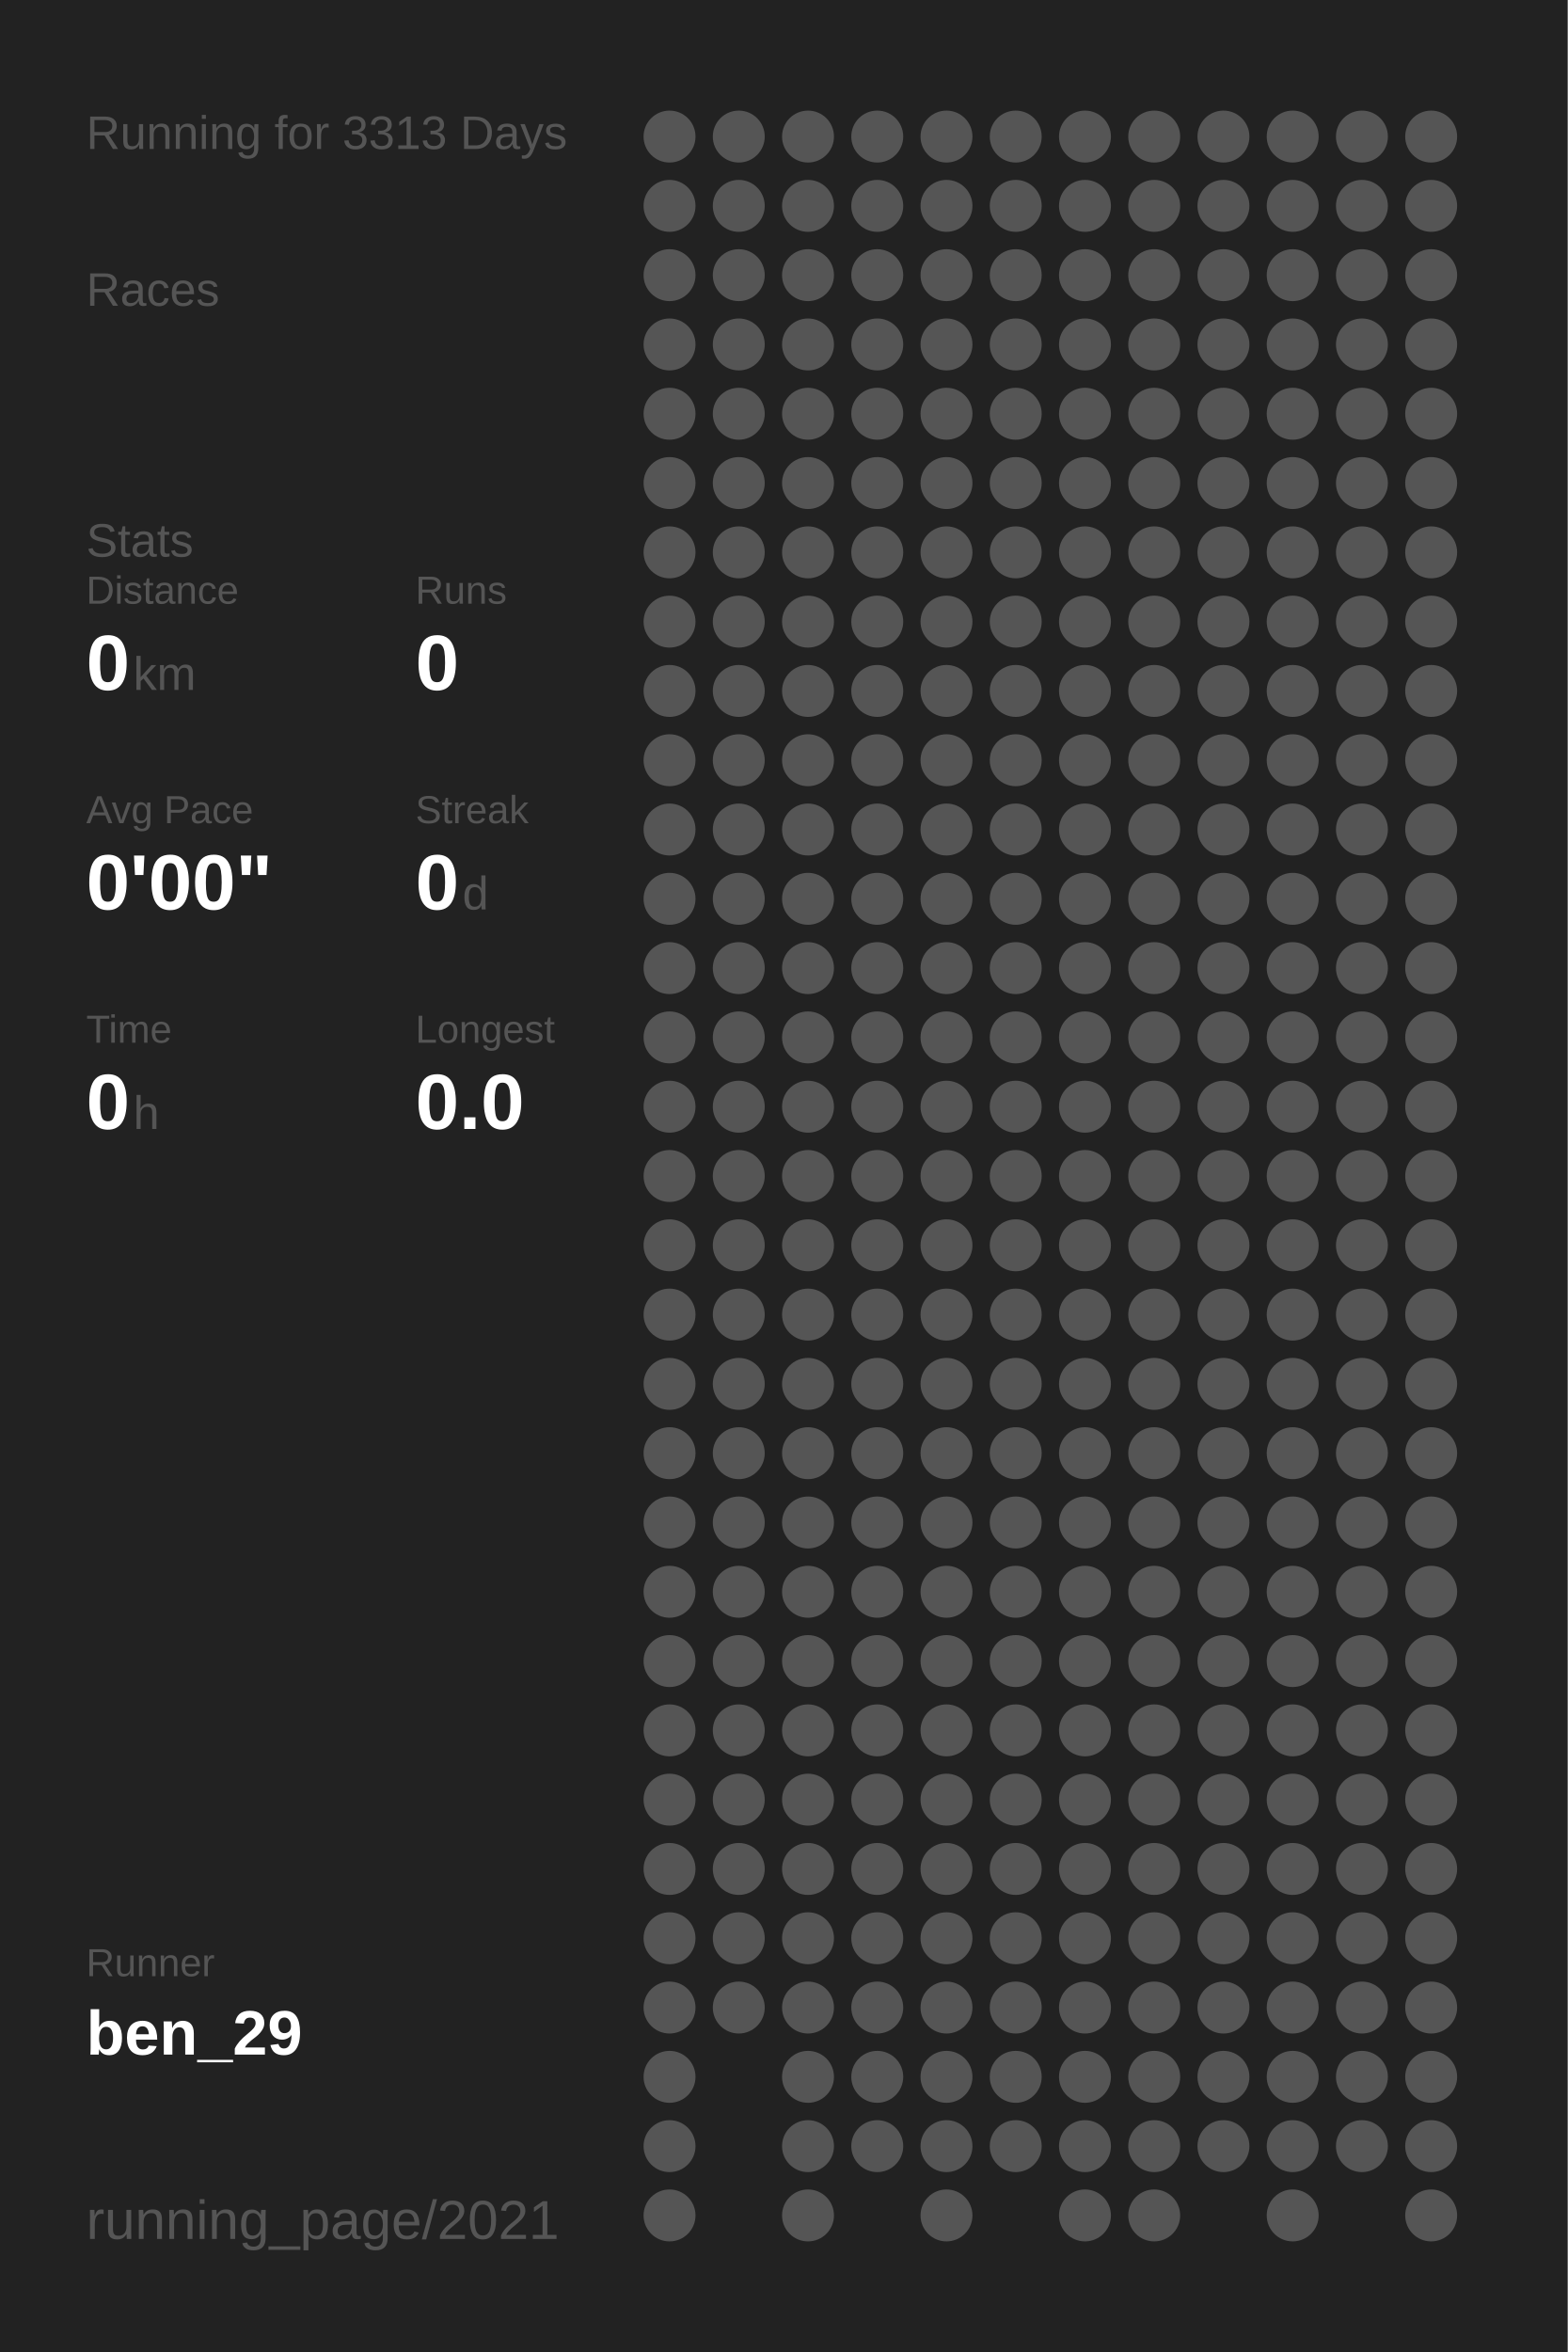
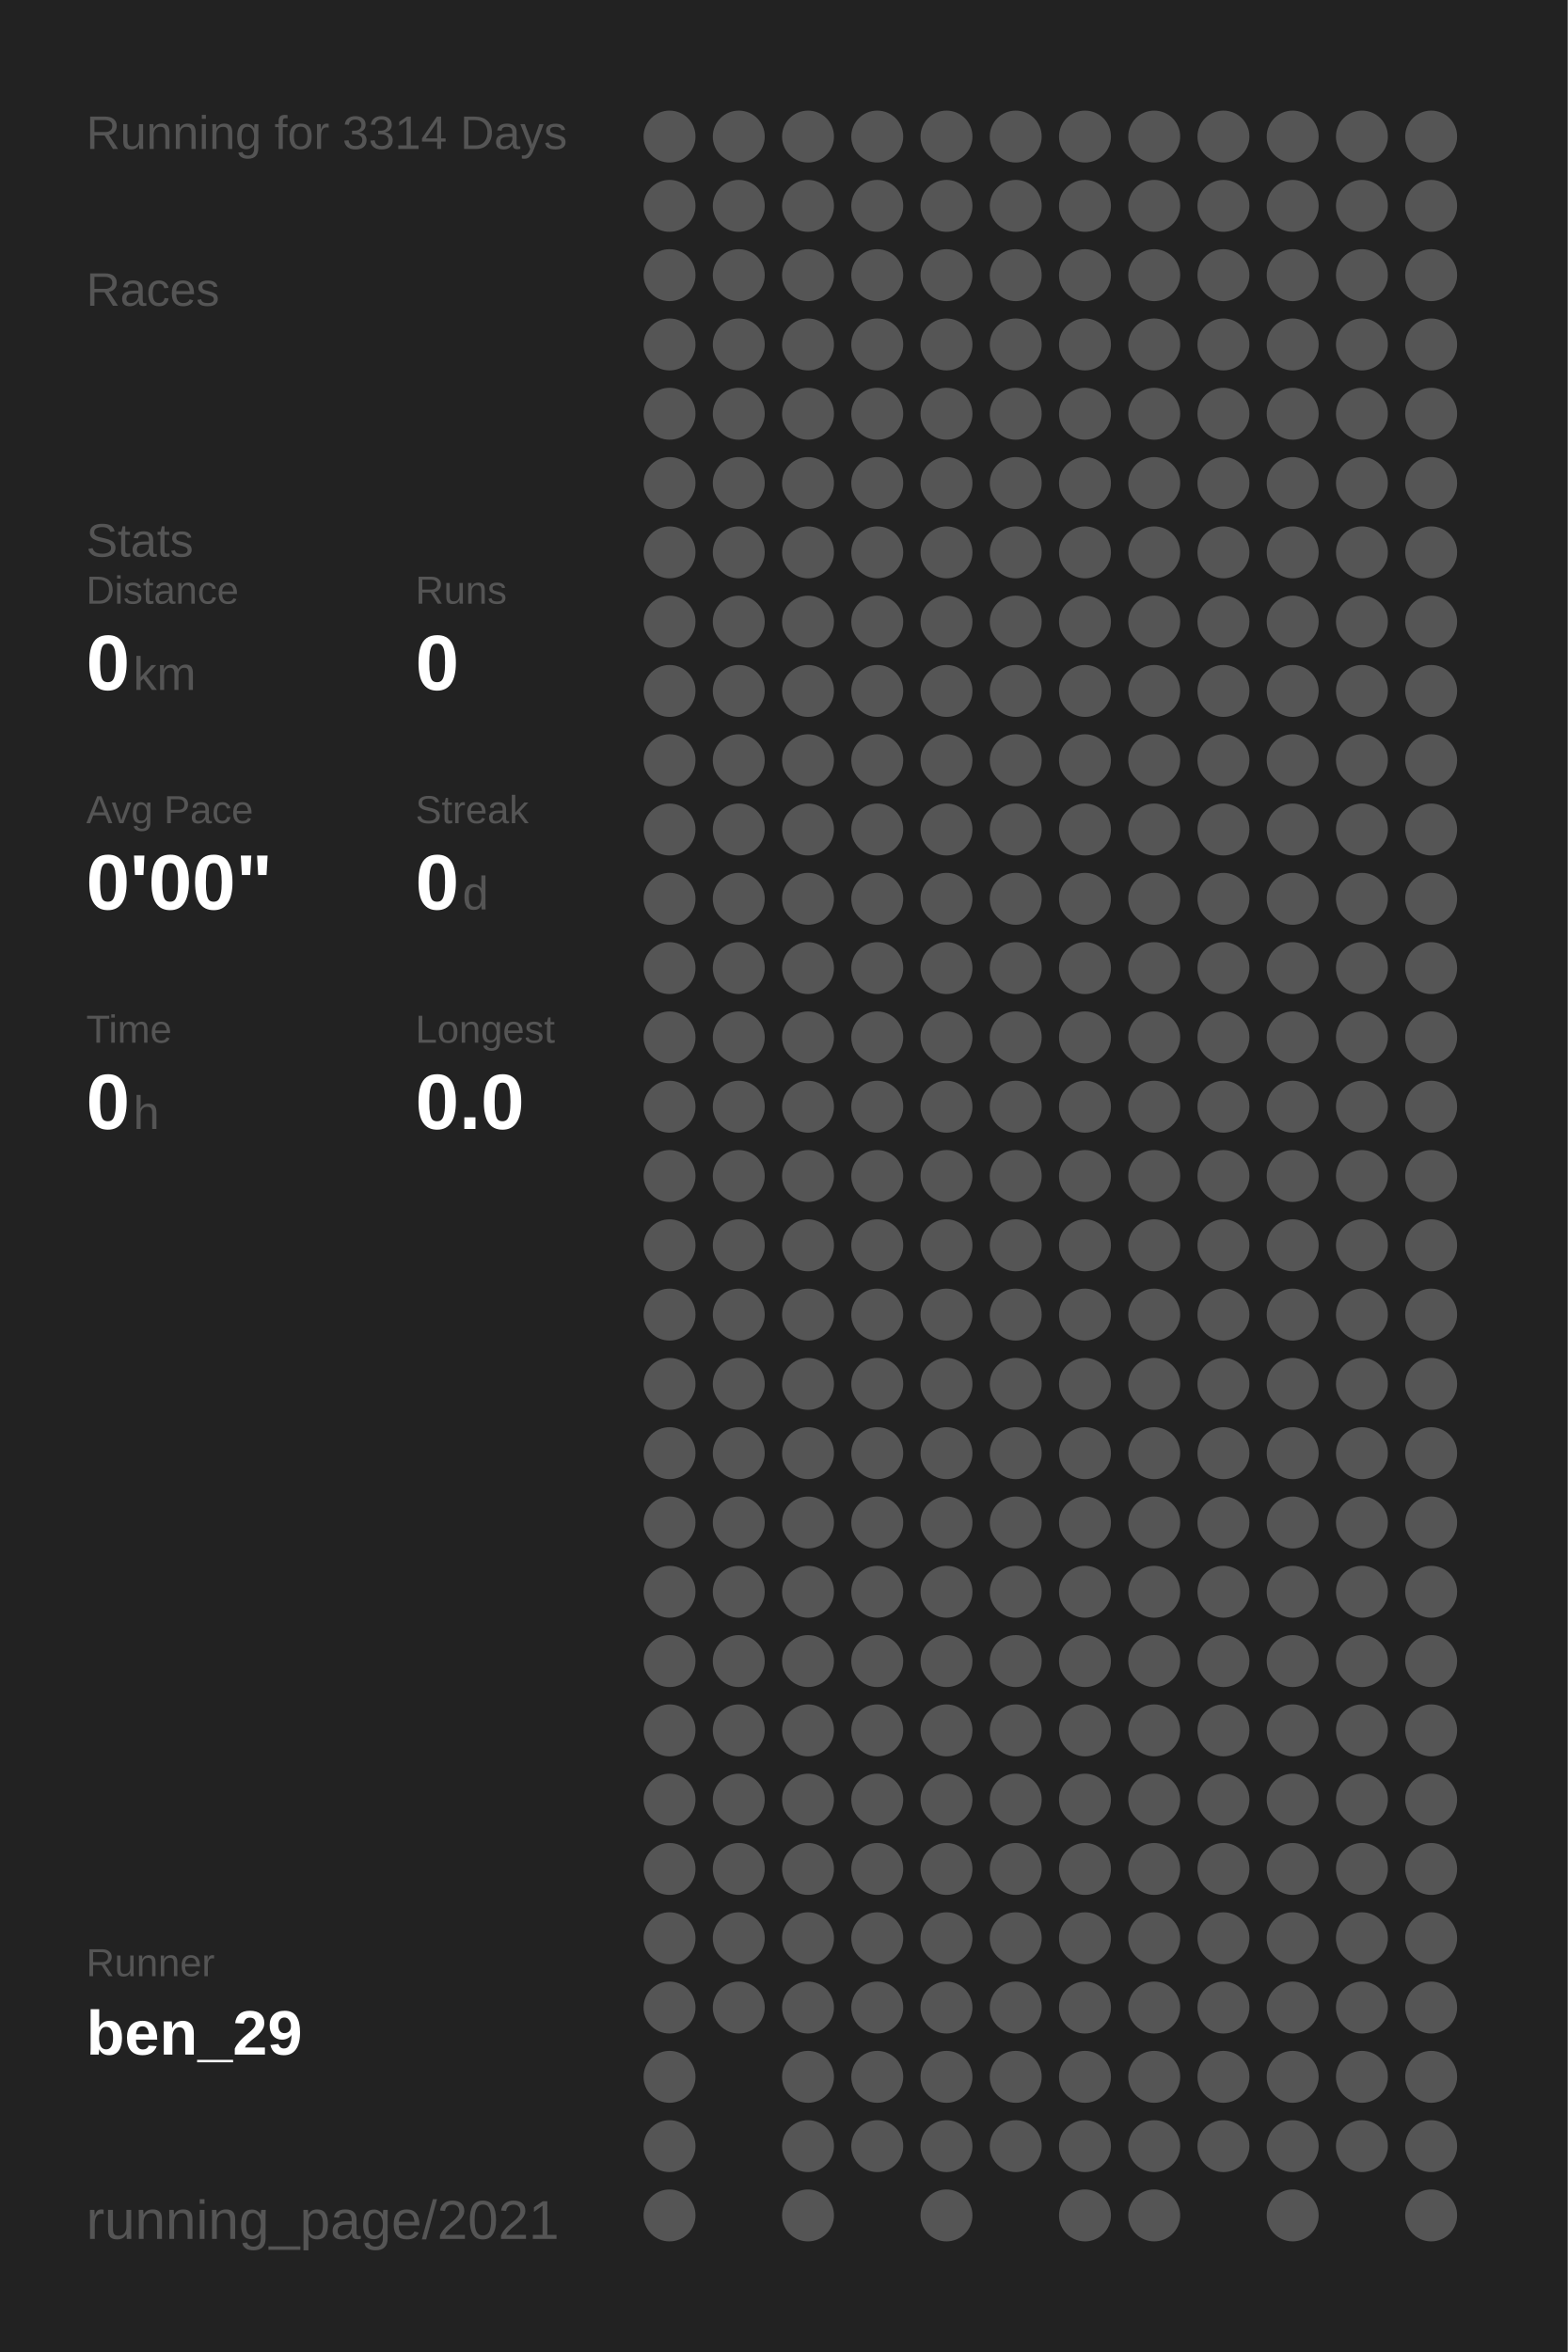
<svg xmlns="http://www.w3.org/2000/svg" baseProfile="full" height="300mm" version="1.1" viewBox="0,0,200,300" width="200mm">
  <defs />
  <rect fill="#222222" height="300" width="200" x="0" y="0" />
-   <text fill="#555555" style="font-size:6px; font-family:Arial;" x="11" y="19">Running for 3313 Days</text>
+   <text fill="#555555" style="font-size:6px; font-family:Arial;" x="11" y="19">Running for 3314 Days</text>
  <text fill="#555555" style="font-size:6px; font-family:Arial;" x="11" y="39">Races</text>
  <text fill="#555555" style="font-size:6px; font-family:Arial;" x="11" y="71">Stats</text>
  <text fill="#555555" style="font-size:5px; font-family:Arial;" x="11" y="77">Distance</text>
  <text fill="#FFFFFF" style="font-size:10px; font-family:Arial; font-weight:bold;" x="11" y="88">0</text>
  <text fill="#555555" style="font-size:6px; font-family:Arial;" x="17" y="88">km</text>
  <text fill="#555555" style="font-size:5px; font-family:Arial;" x="53" y="77">Runs</text>
  <text fill="#FFFFFF" style="font-size:10px; font-family:Arial; font-weight:bold;" x="53" y="88">0</text>
  <text fill="#555555" style="font-size:5px; font-family:Arial;" x="11" y="105">Avg Pace</text>
  <text fill="#FFFFFF" style="font-size:10px; font-family:Arial; font-weight:bold;" x="11" y="116">0'00"</text>
  <text fill="#555555" style="font-size:5px; font-family:Arial;" x="53" y="105">Streak</text>
  <text fill="#FFFFFF" style="font-size:10px; font-family:Arial; font-weight:bold;" x="53" y="116">0</text>
  <text fill="#555555" style="font-size:6px; font-family:Arial;" x="59" y="116">d</text>
  <text fill="#555555" style="font-size:5px; font-family:Arial;" x="11" y="133">Time</text>
  <text fill="#FFFFFF" style="font-size:10px; font-family:Arial; font-weight:bold;" x="11" y="144">0</text>
  <text fill="#555555" style="font-size:6px; font-family:Arial;" x="17" y="144">h</text>
  <text fill="#555555" style="font-size:5px; font-family:Arial;" x="53" y="133">Longest</text>
  <text fill="#FFFFFF" style="font-size:10px; font-family:Arial; font-weight:bold;" x="53" y="144">0.0</text>
  <text fill="#555555" style="font-size:5px; font-family:Arial;" x="11" y="252.065">Runner</text>
  <text fill="#FFFFFF" style="font-size:8px; font-family:Arial; font-weight:bold;" x="11" y="262.065">ben_29</text>
  <text fill="#555555" style="font-size:7px; font-family:Arial;" x="11" y="285.581">running_page/2021</text>
  <circle cx="85.417" cy="17.419" fill="#555555" r="3.312" />
  <circle cx="85.417" cy="26.258" fill="#555555" r="3.312" />
  <circle cx="85.417" cy="35.097" fill="#555555" r="3.312" />
  <circle cx="85.417" cy="43.935" fill="#555555" r="3.312" />
  <circle cx="85.417" cy="52.774" fill="#555555" r="3.312" />
  <circle cx="85.417" cy="61.613" fill="#555555" r="3.312" />
  <circle cx="85.417" cy="70.452" fill="#555555" r="3.312" />
  <circle cx="85.417" cy="79.29" fill="#555555" r="3.312" />
  <circle cx="85.417" cy="88.129" fill="#555555" r="3.312" />
  <circle cx="85.417" cy="96.968" fill="#555555" r="3.312" />
  <circle cx="85.417" cy="105.806" fill="#555555" r="3.312" />
  <circle cx="85.417" cy="114.645" fill="#555555" r="3.312" />
  <circle cx="85.417" cy="123.484" fill="#555555" r="3.312" />
  <circle cx="85.417" cy="132.323" fill="#555555" r="3.312" />
  <circle cx="85.417" cy="141.161" fill="#555555" r="3.312" />
  <circle cx="85.417" cy="150" fill="#555555" r="3.312" />
  <circle cx="85.417" cy="158.839" fill="#555555" r="3.312" />
  <circle cx="85.417" cy="167.677" fill="#555555" r="3.312" />
  <circle cx="85.417" cy="176.516" fill="#555555" r="3.312" />
  <circle cx="85.417" cy="185.355" fill="#555555" r="3.312" />
  <circle cx="85.417" cy="194.194" fill="#555555" r="3.312" />
  <circle cx="85.417" cy="203.032" fill="#555555" r="3.312" />
  <circle cx="85.417" cy="211.871" fill="#555555" r="3.312" />
  <circle cx="85.417" cy="220.71" fill="#555555" r="3.312" />
  <circle cx="85.417" cy="229.548" fill="#555555" r="3.312" />
  <circle cx="85.417" cy="238.387" fill="#555555" r="3.312" />
  <circle cx="85.417" cy="247.226" fill="#555555" r="3.312" />
  <circle cx="85.417" cy="256.065" fill="#555555" r="3.312" />
  <circle cx="85.417" cy="264.903" fill="#555555" r="3.312" />
  <circle cx="85.417" cy="273.742" fill="#555555" r="3.312" />
  <circle cx="85.417" cy="282.581" fill="#555555" r="3.312" />
  <circle cx="94.25" cy="17.419" fill="#555555" r="3.312" />
  <circle cx="94.25" cy="26.258" fill="#555555" r="3.312" />
  <circle cx="94.25" cy="35.097" fill="#555555" r="3.312" />
  <circle cx="94.25" cy="43.935" fill="#555555" r="3.312" />
  <circle cx="94.25" cy="52.774" fill="#555555" r="3.312" />
  <circle cx="94.25" cy="61.613" fill="#555555" r="3.312" />
  <circle cx="94.25" cy="70.452" fill="#555555" r="3.312" />
  <circle cx="94.25" cy="79.29" fill="#555555" r="3.312" />
  <circle cx="94.25" cy="88.129" fill="#555555" r="3.312" />
  <circle cx="94.25" cy="96.968" fill="#555555" r="3.312" />
  <circle cx="94.25" cy="105.806" fill="#555555" r="3.312" />
  <circle cx="94.25" cy="114.645" fill="#555555" r="3.312" />
  <circle cx="94.25" cy="123.484" fill="#555555" r="3.312" />
  <circle cx="94.25" cy="132.323" fill="#555555" r="3.312" />
  <circle cx="94.25" cy="141.161" fill="#555555" r="3.312" />
  <circle cx="94.25" cy="150" fill="#555555" r="3.312" />
  <circle cx="94.25" cy="158.839" fill="#555555" r="3.312" />
  <circle cx="94.25" cy="167.677" fill="#555555" r="3.312" />
  <circle cx="94.25" cy="176.516" fill="#555555" r="3.312" />
  <circle cx="94.25" cy="185.355" fill="#555555" r="3.312" />
  <circle cx="94.25" cy="194.194" fill="#555555" r="3.312" />
  <circle cx="94.25" cy="203.032" fill="#555555" r="3.312" />
  <circle cx="94.25" cy="211.871" fill="#555555" r="3.312" />
  <circle cx="94.25" cy="220.71" fill="#555555" r="3.312" />
  <circle cx="94.25" cy="229.548" fill="#555555" r="3.312" />
  <circle cx="94.25" cy="238.387" fill="#555555" r="3.312" />
  <circle cx="94.25" cy="247.226" fill="#555555" r="3.312" />
  <circle cx="94.25" cy="256.065" fill="#555555" r="3.312" />
  <circle cx="103.083" cy="17.419" fill="#555555" r="3.312" />
  <circle cx="103.083" cy="26.258" fill="#555555" r="3.312" />
  <circle cx="103.083" cy="35.097" fill="#555555" r="3.312" />
  <circle cx="103.083" cy="43.935" fill="#555555" r="3.312" />
  <circle cx="103.083" cy="52.774" fill="#555555" r="3.312" />
  <circle cx="103.083" cy="61.613" fill="#555555" r="3.312" />
  <circle cx="103.083" cy="70.452" fill="#555555" r="3.312" />
  <circle cx="103.083" cy="79.29" fill="#555555" r="3.312" />
  <circle cx="103.083" cy="88.129" fill="#555555" r="3.312" />
  <circle cx="103.083" cy="96.968" fill="#555555" r="3.312" />
  <circle cx="103.083" cy="105.806" fill="#555555" r="3.312" />
  <circle cx="103.083" cy="114.645" fill="#555555" r="3.312" />
  <circle cx="103.083" cy="123.484" fill="#555555" r="3.312" />
  <circle cx="103.083" cy="132.323" fill="#555555" r="3.312" />
  <circle cx="103.083" cy="141.161" fill="#555555" r="3.312" />
  <circle cx="103.083" cy="150" fill="#555555" r="3.312" />
  <circle cx="103.083" cy="158.839" fill="#555555" r="3.312" />
  <circle cx="103.083" cy="167.677" fill="#555555" r="3.312" />
  <circle cx="103.083" cy="176.516" fill="#555555" r="3.312" />
  <circle cx="103.083" cy="185.355" fill="#555555" r="3.312" />
  <circle cx="103.083" cy="194.194" fill="#555555" r="3.312" />
  <circle cx="103.083" cy="203.032" fill="#555555" r="3.312" />
  <circle cx="103.083" cy="211.871" fill="#555555" r="3.312" />
  <circle cx="103.083" cy="220.71" fill="#555555" r="3.312" />
  <circle cx="103.083" cy="229.548" fill="#555555" r="3.312" />
  <circle cx="103.083" cy="238.387" fill="#555555" r="3.312" />
  <circle cx="103.083" cy="247.226" fill="#555555" r="3.312" />
  <circle cx="103.083" cy="256.065" fill="#555555" r="3.312" />
  <circle cx="103.083" cy="264.903" fill="#555555" r="3.312" />
  <circle cx="103.083" cy="273.742" fill="#555555" r="3.312" />
  <circle cx="103.083" cy="282.581" fill="#555555" r="3.312" />
  <circle cx="111.917" cy="17.419" fill="#555555" r="3.312" />
  <circle cx="111.917" cy="26.258" fill="#555555" r="3.312" />
  <circle cx="111.917" cy="35.097" fill="#555555" r="3.312" />
  <circle cx="111.917" cy="43.935" fill="#555555" r="3.312" />
  <circle cx="111.917" cy="52.774" fill="#555555" r="3.312" />
  <circle cx="111.917" cy="61.613" fill="#555555" r="3.312" />
  <circle cx="111.917" cy="70.452" fill="#555555" r="3.312" />
  <circle cx="111.917" cy="79.29" fill="#555555" r="3.312" />
  <circle cx="111.917" cy="88.129" fill="#555555" r="3.312" />
  <circle cx="111.917" cy="96.968" fill="#555555" r="3.312" />
  <circle cx="111.917" cy="105.806" fill="#555555" r="3.312" />
  <circle cx="111.917" cy="114.645" fill="#555555" r="3.312" />
  <circle cx="111.917" cy="123.484" fill="#555555" r="3.312" />
  <circle cx="111.917" cy="132.323" fill="#555555" r="3.312" />
  <circle cx="111.917" cy="141.161" fill="#555555" r="3.312" />
  <circle cx="111.917" cy="150" fill="#555555" r="3.312" />
  <circle cx="111.917" cy="158.839" fill="#555555" r="3.312" />
  <circle cx="111.917" cy="167.677" fill="#555555" r="3.312" />
  <circle cx="111.917" cy="176.516" fill="#555555" r="3.312" />
  <circle cx="111.917" cy="185.355" fill="#555555" r="3.312" />
  <circle cx="111.917" cy="194.194" fill="#555555" r="3.312" />
  <circle cx="111.917" cy="203.032" fill="#555555" r="3.312" />
  <circle cx="111.917" cy="211.871" fill="#555555" r="3.312" />
  <circle cx="111.917" cy="220.71" fill="#555555" r="3.312" />
  <circle cx="111.917" cy="229.548" fill="#555555" r="3.312" />
  <circle cx="111.917" cy="238.387" fill="#555555" r="3.312" />
  <circle cx="111.917" cy="247.226" fill="#555555" r="3.312" />
  <circle cx="111.917" cy="256.065" fill="#555555" r="3.312" />
  <circle cx="111.917" cy="264.903" fill="#555555" r="3.312" />
  <circle cx="111.917" cy="273.742" fill="#555555" r="3.312" />
  <circle cx="120.75" cy="17.419" fill="#555555" r="3.312" />
  <circle cx="120.75" cy="26.258" fill="#555555" r="3.312" />
  <circle cx="120.75" cy="35.097" fill="#555555" r="3.312" />
  <circle cx="120.75" cy="43.935" fill="#555555" r="3.312" />
  <circle cx="120.75" cy="52.774" fill="#555555" r="3.312" />
  <circle cx="120.75" cy="61.613" fill="#555555" r="3.312" />
  <circle cx="120.75" cy="70.452" fill="#555555" r="3.312" />
  <circle cx="120.75" cy="79.29" fill="#555555" r="3.312" />
  <circle cx="120.75" cy="88.129" fill="#555555" r="3.312" />
  <circle cx="120.75" cy="96.968" fill="#555555" r="3.312" />
  <circle cx="120.75" cy="105.806" fill="#555555" r="3.312" />
  <circle cx="120.75" cy="114.645" fill="#555555" r="3.312" />
  <circle cx="120.75" cy="123.484" fill="#555555" r="3.312" />
  <circle cx="120.75" cy="132.323" fill="#555555" r="3.312" />
  <circle cx="120.75" cy="141.161" fill="#555555" r="3.312" />
  <circle cx="120.75" cy="150" fill="#555555" r="3.312" />
  <circle cx="120.75" cy="158.839" fill="#555555" r="3.312" />
  <circle cx="120.75" cy="167.677" fill="#555555" r="3.312" />
  <circle cx="120.75" cy="176.516" fill="#555555" r="3.312" />
  <circle cx="120.75" cy="185.355" fill="#555555" r="3.312" />
  <circle cx="120.75" cy="194.194" fill="#555555" r="3.312" />
  <circle cx="120.75" cy="203.032" fill="#555555" r="3.312" />
  <circle cx="120.75" cy="211.871" fill="#555555" r="3.312" />
  <circle cx="120.75" cy="220.71" fill="#555555" r="3.312" />
  <circle cx="120.75" cy="229.548" fill="#555555" r="3.312" />
  <circle cx="120.75" cy="238.387" fill="#555555" r="3.312" />
  <circle cx="120.75" cy="247.226" fill="#555555" r="3.312" />
  <circle cx="120.75" cy="256.065" fill="#555555" r="3.312" />
  <circle cx="120.75" cy="264.903" fill="#555555" r="3.312" />
  <circle cx="120.75" cy="273.742" fill="#555555" r="3.312" />
  <circle cx="120.75" cy="282.581" fill="#555555" r="3.312" />
  <circle cx="129.583" cy="17.419" fill="#555555" r="3.312" />
  <circle cx="129.583" cy="26.258" fill="#555555" r="3.312" />
  <circle cx="129.583" cy="35.097" fill="#555555" r="3.312" />
  <circle cx="129.583" cy="43.935" fill="#555555" r="3.312" />
  <circle cx="129.583" cy="52.774" fill="#555555" r="3.312" />
  <circle cx="129.583" cy="61.613" fill="#555555" r="3.312" />
  <circle cx="129.583" cy="70.452" fill="#555555" r="3.312" />
  <circle cx="129.583" cy="79.29" fill="#555555" r="3.312" />
  <circle cx="129.583" cy="88.129" fill="#555555" r="3.312" />
  <circle cx="129.583" cy="96.968" fill="#555555" r="3.312" />
  <circle cx="129.583" cy="105.806" fill="#555555" r="3.312" />
  <circle cx="129.583" cy="114.645" fill="#555555" r="3.312" />
  <circle cx="129.583" cy="123.484" fill="#555555" r="3.312" />
  <circle cx="129.583" cy="132.323" fill="#555555" r="3.312" />
  <circle cx="129.583" cy="141.161" fill="#555555" r="3.312" />
  <circle cx="129.583" cy="150" fill="#555555" r="3.312" />
  <circle cx="129.583" cy="158.839" fill="#555555" r="3.312" />
  <circle cx="129.583" cy="167.677" fill="#555555" r="3.312" />
  <circle cx="129.583" cy="176.516" fill="#555555" r="3.312" />
  <circle cx="129.583" cy="185.355" fill="#555555" r="3.312" />
  <circle cx="129.583" cy="194.194" fill="#555555" r="3.312" />
  <circle cx="129.583" cy="203.032" fill="#555555" r="3.312" />
  <circle cx="129.583" cy="211.871" fill="#555555" r="3.312" />
  <circle cx="129.583" cy="220.71" fill="#555555" r="3.312" />
  <circle cx="129.583" cy="229.548" fill="#555555" r="3.312" />
  <circle cx="129.583" cy="238.387" fill="#555555" r="3.312" />
  <circle cx="129.583" cy="247.226" fill="#555555" r="3.312" />
  <circle cx="129.583" cy="256.065" fill="#555555" r="3.312" />
  <circle cx="129.583" cy="264.903" fill="#555555" r="3.312" />
  <circle cx="129.583" cy="273.742" fill="#555555" r="3.312" />
  <circle cx="138.417" cy="17.419" fill="#555555" r="3.312" />
  <circle cx="138.417" cy="26.258" fill="#555555" r="3.312" />
  <circle cx="138.417" cy="35.097" fill="#555555" r="3.312" />
  <circle cx="138.417" cy="43.935" fill="#555555" r="3.312" />
  <circle cx="138.417" cy="52.774" fill="#555555" r="3.312" />
  <circle cx="138.417" cy="61.613" fill="#555555" r="3.312" />
  <circle cx="138.417" cy="70.452" fill="#555555" r="3.312" />
  <circle cx="138.417" cy="79.29" fill="#555555" r="3.312" />
  <circle cx="138.417" cy="88.129" fill="#555555" r="3.312" />
  <circle cx="138.417" cy="96.968" fill="#555555" r="3.312" />
  <circle cx="138.417" cy="105.806" fill="#555555" r="3.312" />
  <circle cx="138.417" cy="114.645" fill="#555555" r="3.312" />
  <circle cx="138.417" cy="123.484" fill="#555555" r="3.312" />
  <circle cx="138.417" cy="132.323" fill="#555555" r="3.312" />
  <circle cx="138.417" cy="141.161" fill="#555555" r="3.312" />
  <circle cx="138.417" cy="150" fill="#555555" r="3.312" />
  <circle cx="138.417" cy="158.839" fill="#555555" r="3.312" />
  <circle cx="138.417" cy="167.677" fill="#555555" r="3.312" />
  <circle cx="138.417" cy="176.516" fill="#555555" r="3.312" />
  <circle cx="138.417" cy="185.355" fill="#555555" r="3.312" />
  <circle cx="138.417" cy="194.194" fill="#555555" r="3.312" />
  <circle cx="138.417" cy="203.032" fill="#555555" r="3.312" />
  <circle cx="138.417" cy="211.871" fill="#555555" r="3.312" />
  <circle cx="138.417" cy="220.71" fill="#555555" r="3.312" />
  <circle cx="138.417" cy="229.548" fill="#555555" r="3.312" />
  <circle cx="138.417" cy="238.387" fill="#555555" r="3.312" />
  <circle cx="138.417" cy="247.226" fill="#555555" r="3.312" />
  <circle cx="138.417" cy="256.065" fill="#555555" r="3.312" />
  <circle cx="138.417" cy="264.903" fill="#555555" r="3.312" />
  <circle cx="138.417" cy="273.742" fill="#555555" r="3.312" />
  <circle cx="138.417" cy="282.581" fill="#555555" r="3.312" />
  <circle cx="147.25" cy="17.419" fill="#555555" r="3.312" />
  <circle cx="147.25" cy="26.258" fill="#555555" r="3.312" />
  <circle cx="147.25" cy="35.097" fill="#555555" r="3.312" />
  <circle cx="147.25" cy="43.935" fill="#555555" r="3.312" />
  <circle cx="147.25" cy="52.774" fill="#555555" r="3.312" />
  <circle cx="147.25" cy="61.613" fill="#555555" r="3.312" />
  <circle cx="147.25" cy="70.452" fill="#555555" r="3.312" />
  <circle cx="147.25" cy="79.29" fill="#555555" r="3.312" />
  <circle cx="147.25" cy="88.129" fill="#555555" r="3.312" />
  <circle cx="147.25" cy="96.968" fill="#555555" r="3.312" />
  <circle cx="147.25" cy="105.806" fill="#555555" r="3.312" />
  <circle cx="147.25" cy="114.645" fill="#555555" r="3.312" />
  <circle cx="147.25" cy="123.484" fill="#555555" r="3.312" />
  <circle cx="147.25" cy="132.323" fill="#555555" r="3.312" />
  <circle cx="147.25" cy="141.161" fill="#555555" r="3.312" />
  <circle cx="147.25" cy="150" fill="#555555" r="3.312" />
  <circle cx="147.25" cy="158.839" fill="#555555" r="3.312" />
  <circle cx="147.25" cy="167.677" fill="#555555" r="3.312" />
  <circle cx="147.25" cy="176.516" fill="#555555" r="3.312" />
  <circle cx="147.25" cy="185.355" fill="#555555" r="3.312" />
  <circle cx="147.25" cy="194.194" fill="#555555" r="3.312" />
  <circle cx="147.25" cy="203.032" fill="#555555" r="3.312" />
  <circle cx="147.25" cy="211.871" fill="#555555" r="3.312" />
  <circle cx="147.25" cy="220.71" fill="#555555" r="3.312" />
  <circle cx="147.25" cy="229.548" fill="#555555" r="3.312" />
  <circle cx="147.25" cy="238.387" fill="#555555" r="3.312" />
  <circle cx="147.25" cy="247.226" fill="#555555" r="3.312" />
  <circle cx="147.25" cy="256.065" fill="#555555" r="3.312" />
  <circle cx="147.25" cy="264.903" fill="#555555" r="3.312" />
  <circle cx="147.25" cy="273.742" fill="#555555" r="3.312" />
  <circle cx="147.25" cy="282.581" fill="#555555" r="3.312" />
  <circle cx="156.083" cy="17.419" fill="#555555" r="3.312" />
  <circle cx="156.083" cy="26.258" fill="#555555" r="3.312" />
  <circle cx="156.083" cy="35.097" fill="#555555" r="3.312" />
  <circle cx="156.083" cy="43.935" fill="#555555" r="3.312" />
  <circle cx="156.083" cy="52.774" fill="#555555" r="3.312" />
  <circle cx="156.083" cy="61.613" fill="#555555" r="3.312" />
  <circle cx="156.083" cy="70.452" fill="#555555" r="3.312" />
  <circle cx="156.083" cy="79.29" fill="#555555" r="3.312" />
  <circle cx="156.083" cy="88.129" fill="#555555" r="3.312" />
  <circle cx="156.083" cy="96.968" fill="#555555" r="3.312" />
  <circle cx="156.083" cy="105.806" fill="#555555" r="3.312" />
  <circle cx="156.083" cy="114.645" fill="#555555" r="3.312" />
  <circle cx="156.083" cy="123.484" fill="#555555" r="3.312" />
  <circle cx="156.083" cy="132.323" fill="#555555" r="3.312" />
  <circle cx="156.083" cy="141.161" fill="#555555" r="3.312" />
  <circle cx="156.083" cy="150" fill="#555555" r="3.312" />
  <circle cx="156.083" cy="158.839" fill="#555555" r="3.312" />
  <circle cx="156.083" cy="167.677" fill="#555555" r="3.312" />
  <circle cx="156.083" cy="176.516" fill="#555555" r="3.312" />
  <circle cx="156.083" cy="185.355" fill="#555555" r="3.312" />
  <circle cx="156.083" cy="194.194" fill="#555555" r="3.312" />
  <circle cx="156.083" cy="203.032" fill="#555555" r="3.312" />
  <circle cx="156.083" cy="211.871" fill="#555555" r="3.312" />
  <circle cx="156.083" cy="220.71" fill="#555555" r="3.312" />
  <circle cx="156.083" cy="229.548" fill="#555555" r="3.312" />
  <circle cx="156.083" cy="238.387" fill="#555555" r="3.312" />
  <circle cx="156.083" cy="247.226" fill="#555555" r="3.312" />
  <circle cx="156.083" cy="256.065" fill="#555555" r="3.312" />
  <circle cx="156.083" cy="264.903" fill="#555555" r="3.312" />
  <circle cx="156.083" cy="273.742" fill="#555555" r="3.312" />
  <circle cx="164.917" cy="17.419" fill="#555555" r="3.312" />
  <circle cx="164.917" cy="26.258" fill="#555555" r="3.312" />
  <circle cx="164.917" cy="35.097" fill="#555555" r="3.312" />
  <circle cx="164.917" cy="43.935" fill="#555555" r="3.312" />
  <circle cx="164.917" cy="52.774" fill="#555555" r="3.312" />
  <circle cx="164.917" cy="61.613" fill="#555555" r="3.312" />
  <circle cx="164.917" cy="70.452" fill="#555555" r="3.312" />
  <circle cx="164.917" cy="79.29" fill="#555555" r="3.312" />
  <circle cx="164.917" cy="88.129" fill="#555555" r="3.312" />
  <circle cx="164.917" cy="96.968" fill="#555555" r="3.312" />
  <circle cx="164.917" cy="105.806" fill="#555555" r="3.312" />
  <circle cx="164.917" cy="114.645" fill="#555555" r="3.312" />
  <circle cx="164.917" cy="123.484" fill="#555555" r="3.312" />
  <circle cx="164.917" cy="132.323" fill="#555555" r="3.312" />
  <circle cx="164.917" cy="141.161" fill="#555555" r="3.312" />
  <circle cx="164.917" cy="150" fill="#555555" r="3.312" />
  <circle cx="164.917" cy="158.839" fill="#555555" r="3.312" />
  <circle cx="164.917" cy="167.677" fill="#555555" r="3.312" />
  <circle cx="164.917" cy="176.516" fill="#555555" r="3.312" />
  <circle cx="164.917" cy="185.355" fill="#555555" r="3.312" />
  <circle cx="164.917" cy="194.194" fill="#555555" r="3.312" />
  <circle cx="164.917" cy="203.032" fill="#555555" r="3.312" />
  <circle cx="164.917" cy="211.871" fill="#555555" r="3.312" />
  <circle cx="164.917" cy="220.71" fill="#555555" r="3.312" />
  <circle cx="164.917" cy="229.548" fill="#555555" r="3.312" />
  <circle cx="164.917" cy="238.387" fill="#555555" r="3.312" />
  <circle cx="164.917" cy="247.226" fill="#555555" r="3.312" />
  <circle cx="164.917" cy="256.065" fill="#555555" r="3.312" />
  <circle cx="164.917" cy="264.903" fill="#555555" r="3.312" />
  <circle cx="164.917" cy="273.742" fill="#555555" r="3.312" />
  <circle cx="164.917" cy="282.581" fill="#555555" r="3.312" />
  <circle cx="173.75" cy="17.419" fill="#555555" r="3.312" />
  <circle cx="173.75" cy="26.258" fill="#555555" r="3.312" />
  <circle cx="173.75" cy="35.097" fill="#555555" r="3.312" />
  <circle cx="173.75" cy="43.935" fill="#555555" r="3.312" />
  <circle cx="173.75" cy="52.774" fill="#555555" r="3.312" />
  <circle cx="173.75" cy="61.613" fill="#555555" r="3.312" />
  <circle cx="173.75" cy="70.452" fill="#555555" r="3.312" />
  <circle cx="173.75" cy="79.29" fill="#555555" r="3.312" />
  <circle cx="173.75" cy="88.129" fill="#555555" r="3.312" />
  <circle cx="173.75" cy="96.968" fill="#555555" r="3.312" />
  <circle cx="173.75" cy="105.806" fill="#555555" r="3.312" />
  <circle cx="173.75" cy="114.645" fill="#555555" r="3.312" />
  <circle cx="173.75" cy="123.484" fill="#555555" r="3.312" />
  <circle cx="173.75" cy="132.323" fill="#555555" r="3.312" />
  <circle cx="173.75" cy="141.161" fill="#555555" r="3.312" />
  <circle cx="173.75" cy="150" fill="#555555" r="3.312" />
  <circle cx="173.75" cy="158.839" fill="#555555" r="3.312" />
  <circle cx="173.75" cy="167.677" fill="#555555" r="3.312" />
  <circle cx="173.75" cy="176.516" fill="#555555" r="3.312" />
  <circle cx="173.75" cy="185.355" fill="#555555" r="3.312" />
  <circle cx="173.75" cy="194.194" fill="#555555" r="3.312" />
  <circle cx="173.75" cy="203.032" fill="#555555" r="3.312" />
  <circle cx="173.75" cy="211.871" fill="#555555" r="3.312" />
  <circle cx="173.75" cy="220.71" fill="#555555" r="3.312" />
  <circle cx="173.75" cy="229.548" fill="#555555" r="3.312" />
  <circle cx="173.75" cy="238.387" fill="#555555" r="3.312" />
  <circle cx="173.75" cy="247.226" fill="#555555" r="3.312" />
  <circle cx="173.75" cy="256.065" fill="#555555" r="3.312" />
  <circle cx="173.75" cy="264.903" fill="#555555" r="3.312" />
  <circle cx="173.75" cy="273.742" fill="#555555" r="3.312" />
  <circle cx="182.583" cy="17.419" fill="#555555" r="3.312" />
  <circle cx="182.583" cy="26.258" fill="#555555" r="3.312" />
  <circle cx="182.583" cy="35.097" fill="#555555" r="3.312" />
  <circle cx="182.583" cy="43.935" fill="#555555" r="3.312" />
  <circle cx="182.583" cy="52.774" fill="#555555" r="3.312" />
  <circle cx="182.583" cy="61.613" fill="#555555" r="3.312" />
  <circle cx="182.583" cy="70.452" fill="#555555" r="3.312" />
  <circle cx="182.583" cy="79.29" fill="#555555" r="3.312" />
  <circle cx="182.583" cy="88.129" fill="#555555" r="3.312" />
  <circle cx="182.583" cy="96.968" fill="#555555" r="3.312" />
  <circle cx="182.583" cy="105.806" fill="#555555" r="3.312" />
  <circle cx="182.583" cy="114.645" fill="#555555" r="3.312" />
  <circle cx="182.583" cy="123.484" fill="#555555" r="3.312" />
  <circle cx="182.583" cy="132.323" fill="#555555" r="3.312" />
  <circle cx="182.583" cy="141.161" fill="#555555" r="3.312" />
  <circle cx="182.583" cy="150" fill="#555555" r="3.312" />
  <circle cx="182.583" cy="158.839" fill="#555555" r="3.312" />
  <circle cx="182.583" cy="167.677" fill="#555555" r="3.312" />
  <circle cx="182.583" cy="176.516" fill="#555555" r="3.312" />
  <circle cx="182.583" cy="185.355" fill="#555555" r="3.312" />
  <circle cx="182.583" cy="194.194" fill="#555555" r="3.312" />
  <circle cx="182.583" cy="203.032" fill="#555555" r="3.312" />
  <circle cx="182.583" cy="211.871" fill="#555555" r="3.312" />
  <circle cx="182.583" cy="220.71" fill="#555555" r="3.312" />
  <circle cx="182.583" cy="229.548" fill="#555555" r="3.312" />
  <circle cx="182.583" cy="238.387" fill="#555555" r="3.312" />
  <circle cx="182.583" cy="247.226" fill="#555555" r="3.312" />
  <circle cx="182.583" cy="256.065" fill="#555555" r="3.312" />
  <circle cx="182.583" cy="264.903" fill="#555555" r="3.312" />
  <circle cx="182.583" cy="273.742" fill="#555555" r="3.312" />
  <circle cx="182.583" cy="282.581" fill="#555555" r="3.312" />
</svg>
